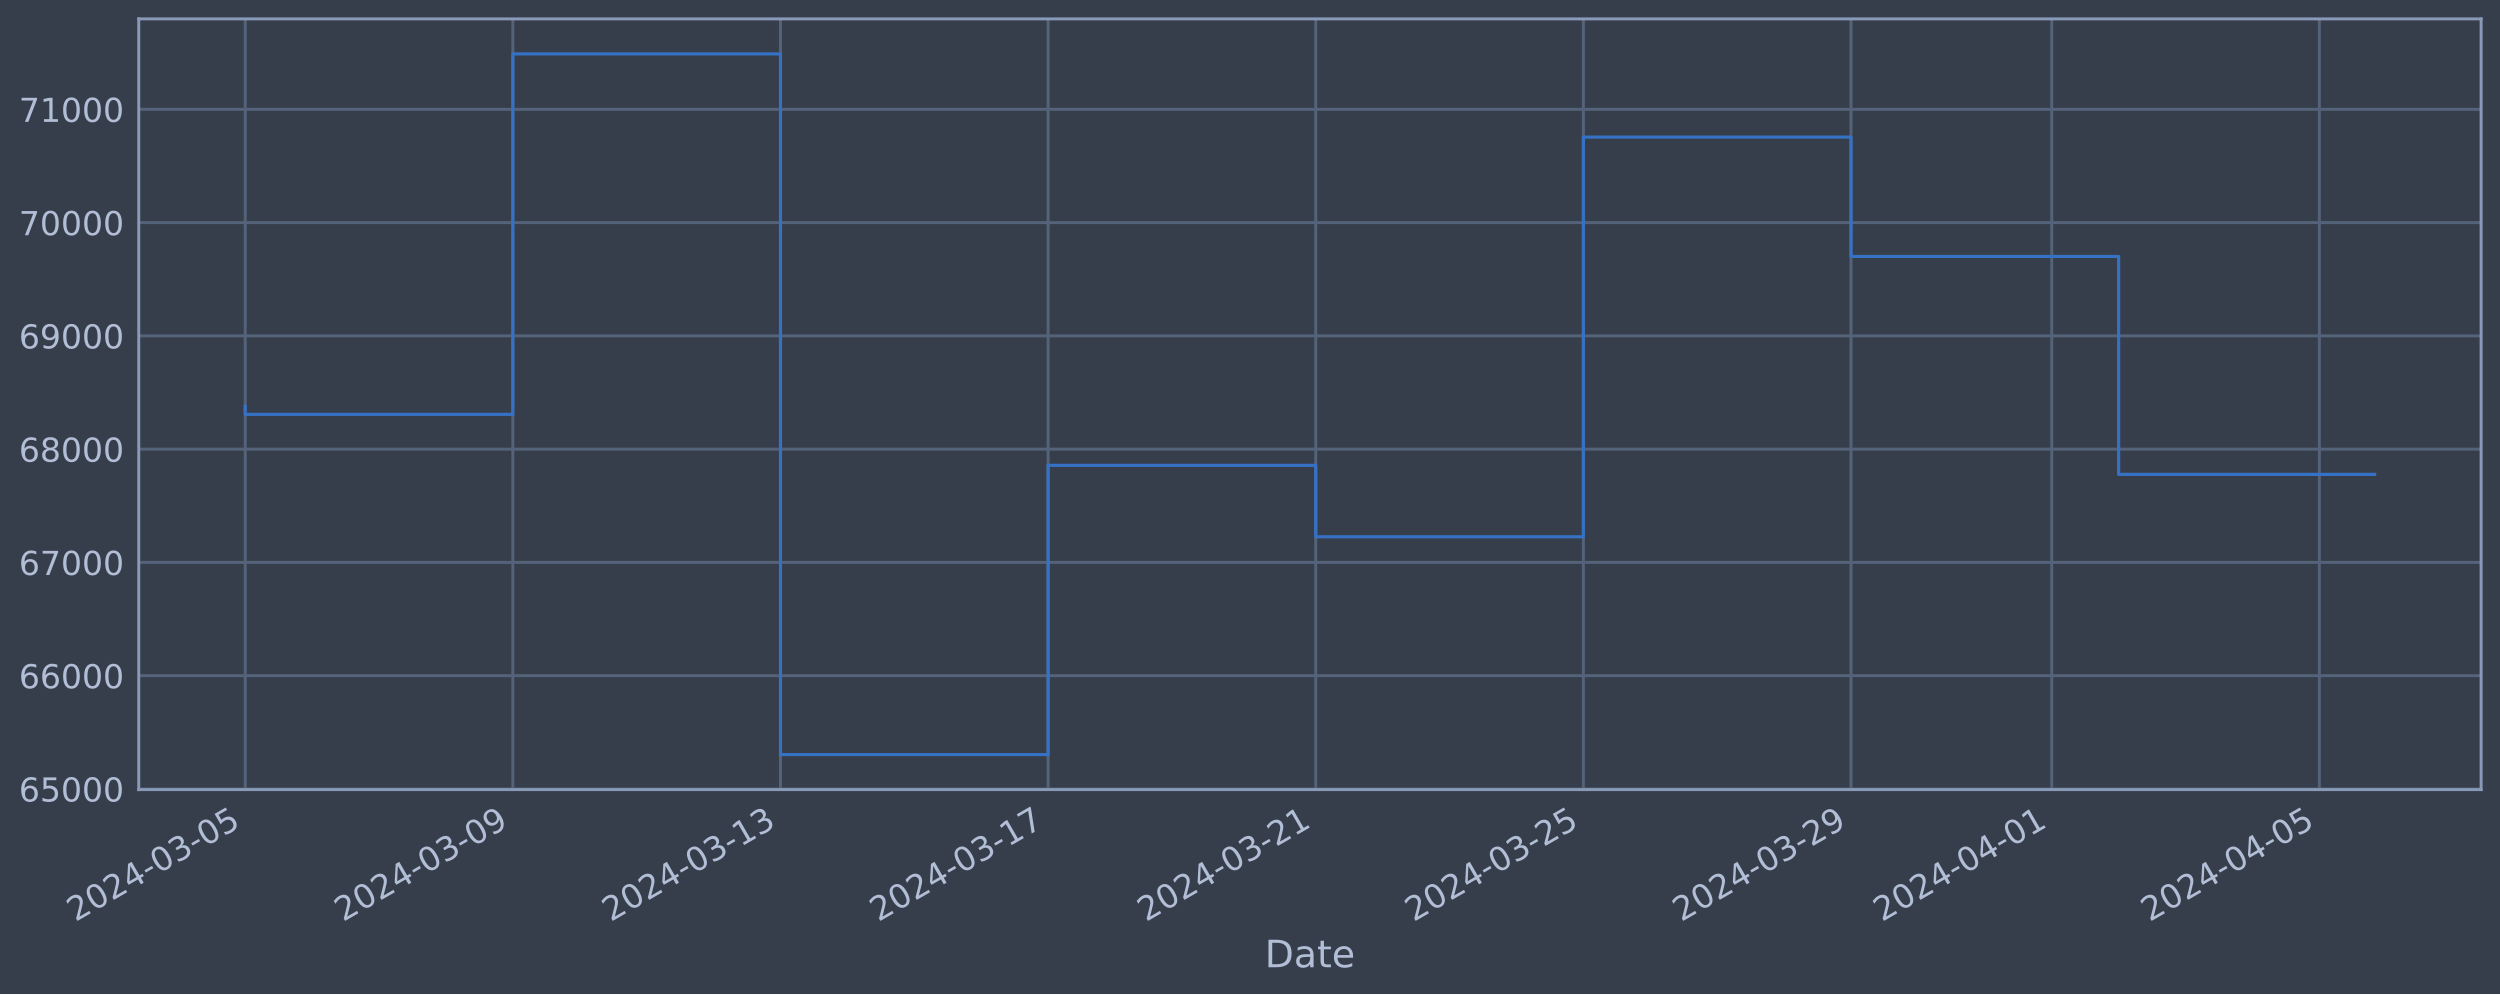
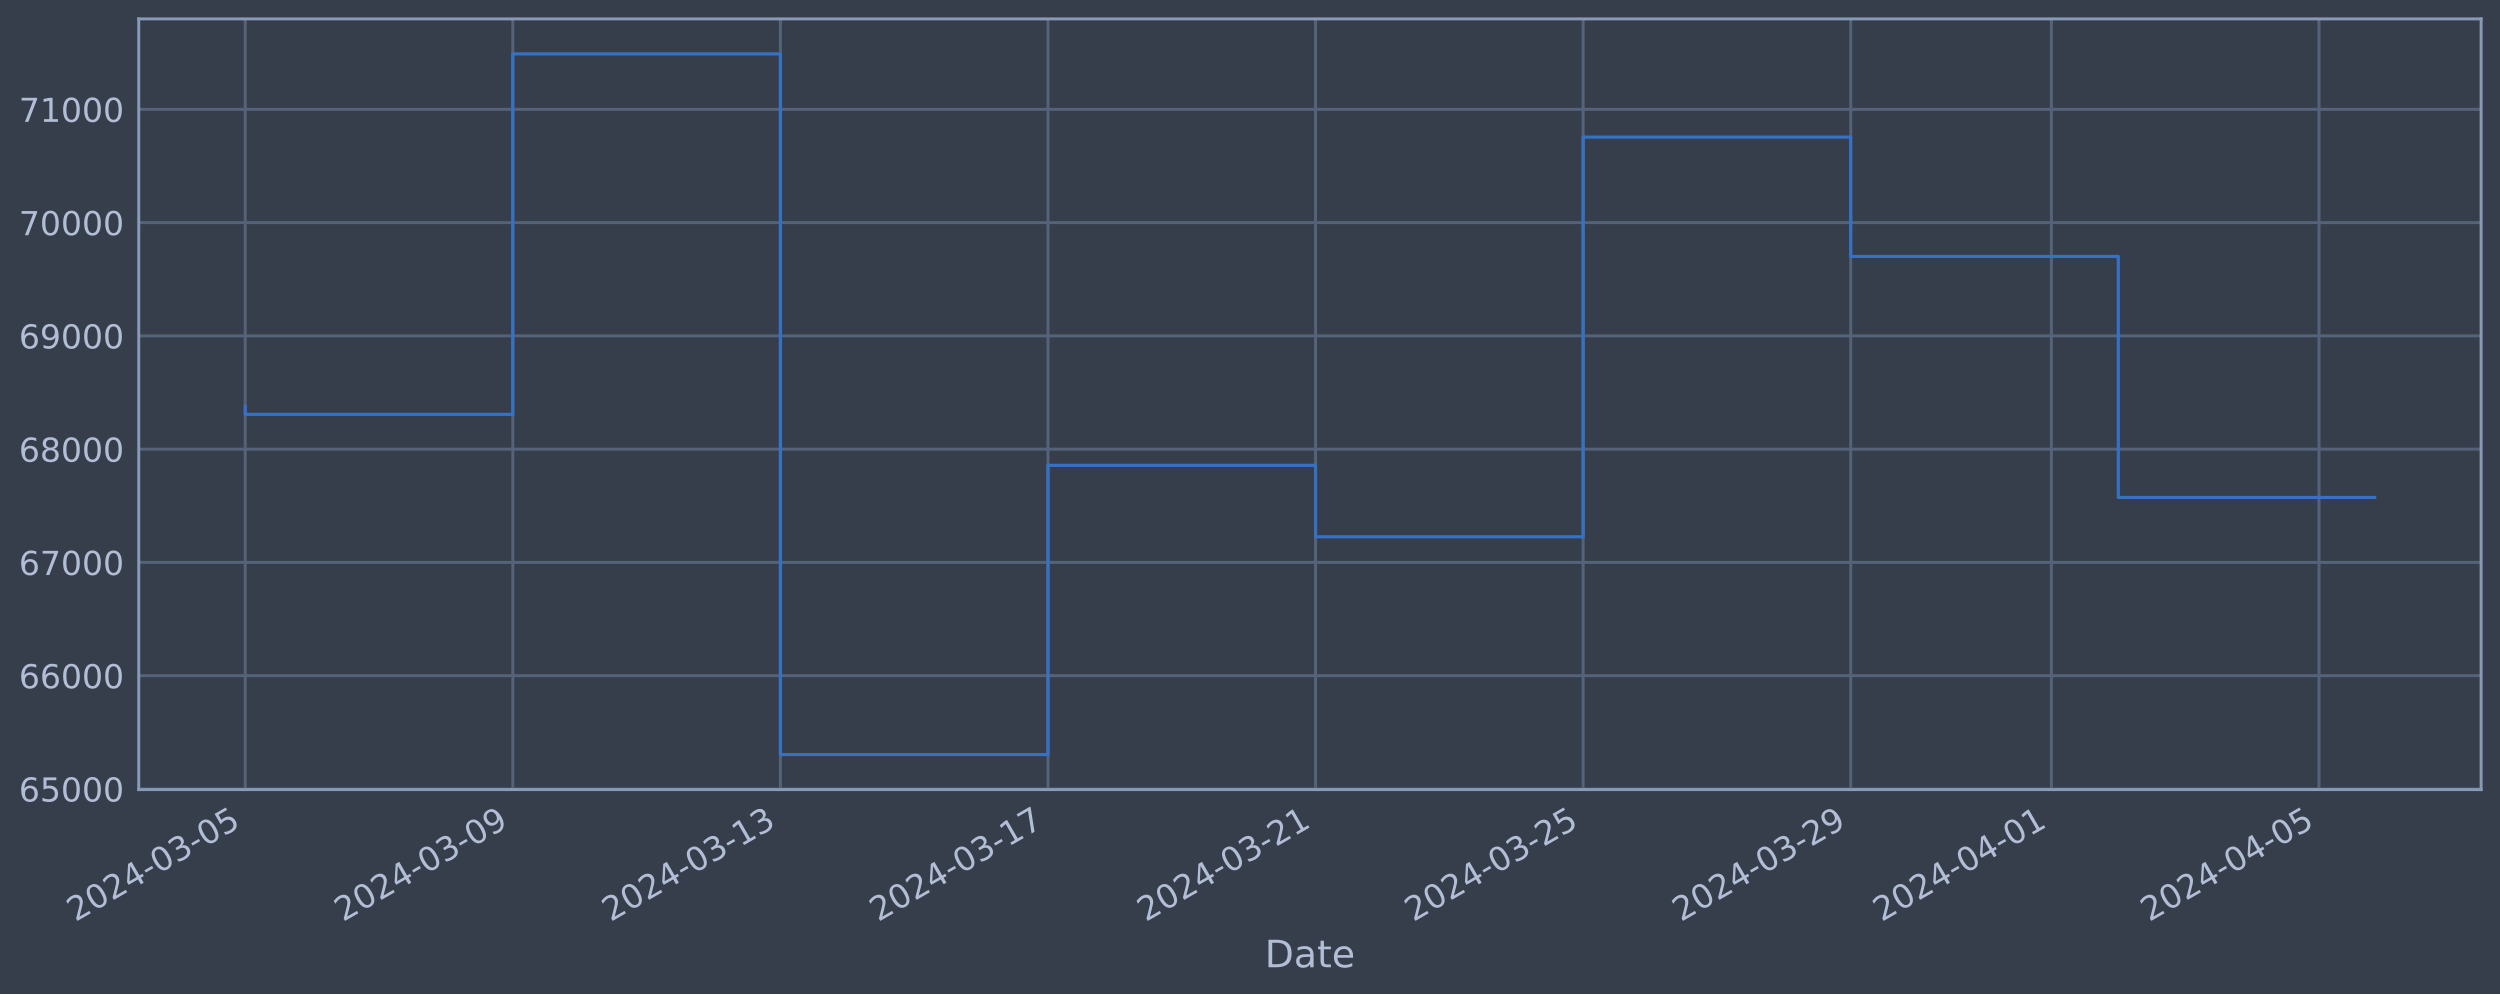
<svg xmlns="http://www.w3.org/2000/svg" xmlns:xlink="http://www.w3.org/1999/xlink" width="952.884pt" height="378.87pt" viewBox="0 0 952.884 378.87" version="1.1">
  <defs>
    <style type="text/css">*{stroke-linejoin: round; stroke-linecap: butt}</style>
  </defs>
  <g id="figure_1">
    <g id="patch_1">
      <path d="M 0 378.87  L 952.884 378.87  L 952.884 0  L 0 0  z " style="fill: #373e4b" />
    </g>
    <g id="axes_1">
      <g id="patch_2">
        <path d="M 52.884 300.96  L 945.684 300.96  L 945.684 7.2  L 52.884 7.2  z " style="fill: #373e4b" />
      </g>
      <g id="matplotlib.axis_1">
        <g id="xtick_1">
          <g id="line2d_1">
-             <path d="M 93.466 300.96  L 93.466 7.2  " clip-path="url(#p4160cd05cf)" style="fill: none; stroke: #546379; stroke-width: 1.12; stroke-linecap: square" />
+             <path d="M 93.466 300.96  L 93.466 7.2  " clip-path="url(#p7ebb438eea)" style="fill: none; stroke: #546379; stroke-width: 1.12; stroke-linecap: square" />
          </g>
          <g id="line2d_2" />
          <g id="text_1">
            <g style="fill: #b1bed6" transform="translate(28.74006 351.4642) rotate(-30) scale(0.126 -0.126)">
              <defs>
                <path id="DejaVuSans-32" d="M 1228 531  L 3431 531  L 3431 0  L 469 0  L 469 531  Q 828 903 1448 1529  Q 2069 2156 2228 2338  Q 2531 2678 2651 2914  Q 2772 3150 2772 3378  Q 2772 3750 2511 3984  Q 2250 4219 1831 4219  Q 1534 4219 1204 4116  Q 875 4013 500 3803  L 500 4441  Q 881 4594 1212 4672  Q 1544 4750 1819 4750  Q 2544 4750 2975 4387  Q 3406 4025 3406 3419  Q 3406 3131 3298 2873  Q 3191 2616 2906 2266  Q 2828 2175 2409 1742  Q 1991 1309 1228 531  z " transform="scale(0.015625)" />
                <path id="DejaVuSans-30" d="M 2034 4250  Q 1547 4250 1301 3770  Q 1056 3291 1056 2328  Q 1056 1369 1301 889  Q 1547 409 2034 409  Q 2525 409 2770 889  Q 3016 1369 3016 2328  Q 3016 3291 2770 3770  Q 2525 4250 2034 4250  z M 2034 4750  Q 2819 4750 3233 4129  Q 3647 3509 3647 2328  Q 3647 1150 3233 529  Q 2819 -91 2034 -91  Q 1250 -91 836 529  Q 422 1150 422 2328  Q 422 3509 836 4129  Q 1250 4750 2034 4750  z " transform="scale(0.015625)" />
                <path id="DejaVuSans-34" d="M 2419 4116  L 825 1625  L 2419 1625  L 2419 4116  z M 2253 4666  L 3047 4666  L 3047 1625  L 3713 1625  L 3713 1100  L 3047 1100  L 3047 0  L 2419 0  L 2419 1100  L 313 1100  L 313 1709  L 2253 4666  z " transform="scale(0.015625)" />
                <path id="DejaVuSans-2d" d="M 313 2009  L 1997 2009  L 1997 1497  L 313 1497  L 313 2009  z " transform="scale(0.015625)" />
                <path id="DejaVuSans-33" d="M 2597 2516  Q 3050 2419 3304 2112  Q 3559 1806 3559 1356  Q 3559 666 3084 287  Q 2609 -91 1734 -91  Q 1441 -91 1130 -33  Q 819 25 488 141  L 488 750  Q 750 597 1062 519  Q 1375 441 1716 441  Q 2309 441 2620 675  Q 2931 909 2931 1356  Q 2931 1769 2642 2001  Q 2353 2234 1838 2234  L 1294 2234  L 1294 2753  L 1863 2753  Q 2328 2753 2575 2939  Q 2822 3125 2822 3475  Q 2822 3834 2567 4026  Q 2313 4219 1838 4219  Q 1578 4219 1281 4162  Q 984 4106 628 3988  L 628 4550  Q 988 4650 1302 4700  Q 1616 4750 1894 4750  Q 2613 4750 3031 4423  Q 3450 4097 3450 3541  Q 3450 3153 3228 2886  Q 3006 2619 2597 2516  z " transform="scale(0.015625)" />
                <path id="DejaVuSans-35" d="M 691 4666  L 3169 4666  L 3169 4134  L 1269 4134  L 1269 2991  Q 1406 3038 1543 3061  Q 1681 3084 1819 3084  Q 2600 3084 3056 2656  Q 3513 2228 3513 1497  Q 3513 744 3044 326  Q 2575 -91 1722 -91  Q 1428 -91 1123 -41  Q 819 9 494 109  L 494 744  Q 775 591 1075 516  Q 1375 441 1709 441  Q 2250 441 2565 725  Q 2881 1009 2881 1497  Q 2881 1984 2565 2268  Q 2250 2553 1709 2553  Q 1456 2553 1204 2497  Q 953 2441 691 2322  L 691 4666  z " transform="scale(0.015625)" />
              </defs>
              <use xlink:href="#DejaVuSans-32" />
              <use xlink:href="#DejaVuSans-30" x="63.623" />
              <use xlink:href="#DejaVuSans-32" x="127.246" />
              <use xlink:href="#DejaVuSans-34" x="190.869" />
              <use xlink:href="#DejaVuSans-2d" x="254.492" />
              <use xlink:href="#DejaVuSans-30" x="290.576" />
              <use xlink:href="#DejaVuSans-33" x="354.199" />
              <use xlink:href="#DejaVuSans-2d" x="417.822" />
              <use xlink:href="#DejaVuSans-30" x="453.906" />
              <use xlink:href="#DejaVuSans-35" x="517.529" />
            </g>
          </g>
        </g>
        <g id="xtick_2">
          <g id="line2d_3">
-             <path d="M 195.474 300.96  L 195.474 7.2  " clip-path="url(#p4160cd05cf)" style="fill: none; stroke: #546379; stroke-width: 1.12; stroke-linecap: square" />
+             <path d="M 195.456 300.96  L 195.456 7.2  " clip-path="url(#p7ebb438eea)" style="fill: none; stroke: #546379; stroke-width: 1.12; stroke-linecap: square" />
          </g>
          <g id="line2d_4" />
          <g id="text_2">
-             <g style="fill: #b1bed6" transform="translate(130.7487 351.4642) rotate(-30) scale(0.126 -0.126)">
+             <g style="fill: #b1bed6" transform="translate(130.7309 351.4642) rotate(-30) scale(0.126 -0.126)">
              <defs>
                <path id="DejaVuSans-39" d="M 703 97  L 703 672  Q 941 559 1184 500  Q 1428 441 1663 441  Q 2288 441 2617 861  Q 2947 1281 2994 2138  Q 2813 1869 2534 1725  Q 2256 1581 1919 1581  Q 1219 1581 811 2004  Q 403 2428 403 3163  Q 403 3881 828 4315  Q 1253 4750 1959 4750  Q 2769 4750 3195 4129  Q 3622 3509 3622 2328  Q 3622 1225 3098 567  Q 2575 -91 1691 -91  Q 1453 -91 1209 -44  Q 966 3 703 97  z M 1959 2075  Q 2384 2075 2632 2365  Q 2881 2656 2881 3163  Q 2881 3666 2632 3958  Q 2384 4250 1959 4250  Q 1534 4250 1286 3958  Q 1038 3666 1038 3163  Q 1038 2656 1286 2365  Q 1534 2075 1959 2075  z " transform="scale(0.015625)" />
              </defs>
              <use xlink:href="#DejaVuSans-32" />
              <use xlink:href="#DejaVuSans-30" x="63.623" />
              <use xlink:href="#DejaVuSans-32" x="127.246" />
              <use xlink:href="#DejaVuSans-34" x="190.869" />
              <use xlink:href="#DejaVuSans-2d" x="254.492" />
              <use xlink:href="#DejaVuSans-30" x="290.576" />
              <use xlink:href="#DejaVuSans-33" x="354.199" />
              <use xlink:href="#DejaVuSans-2d" x="417.822" />
              <use xlink:href="#DejaVuSans-30" x="453.906" />
              <use xlink:href="#DejaVuSans-39" x="517.529" />
            </g>
          </g>
        </g>
        <g id="xtick_3">
          <g id="line2d_5">
-             <path d="M 297.483 300.96  L 297.483 7.2  " clip-path="url(#p4160cd05cf)" style="fill: none; stroke: #546379; stroke-width: 1.12; stroke-linecap: square" />
+             <path d="M 297.447 300.96  L 297.447 7.2  " clip-path="url(#p7ebb438eea)" style="fill: none; stroke: #546379; stroke-width: 1.12; stroke-linecap: square" />
          </g>
          <g id="line2d_6" />
          <g id="text_3">
-             <g style="fill: #b1bed6" transform="translate(232.7573 351.4642) rotate(-30) scale(0.126 -0.126)">
+             <g style="fill: #b1bed6" transform="translate(232.7217 351.4642) rotate(-30) scale(0.126 -0.126)">
              <defs>
                <path id="DejaVuSans-31" d="M 794 531  L 1825 531  L 1825 4091  L 703 3866  L 703 4441  L 1819 4666  L 2450 4666  L 2450 531  L 3481 531  L 3481 0  L 794 0  L 794 531  z " transform="scale(0.015625)" />
              </defs>
              <use xlink:href="#DejaVuSans-32" />
              <use xlink:href="#DejaVuSans-30" x="63.623" />
              <use xlink:href="#DejaVuSans-32" x="127.246" />
              <use xlink:href="#DejaVuSans-34" x="190.869" />
              <use xlink:href="#DejaVuSans-2d" x="254.492" />
              <use xlink:href="#DejaVuSans-30" x="290.576" />
              <use xlink:href="#DejaVuSans-33" x="354.199" />
              <use xlink:href="#DejaVuSans-2d" x="417.822" />
              <use xlink:href="#DejaVuSans-31" x="453.906" />
              <use xlink:href="#DejaVuSans-33" x="517.529" />
            </g>
          </g>
        </g>
        <g id="xtick_4">
          <g id="line2d_7">
-             <path d="M 399.491 300.96  L 399.491 7.2  " clip-path="url(#p4160cd05cf)" style="fill: none; stroke: #546379; stroke-width: 1.12; stroke-linecap: square" />
+             <path d="M 399.438 300.96  L 399.438 7.2  " clip-path="url(#p7ebb438eea)" style="fill: none; stroke: #546379; stroke-width: 1.12; stroke-linecap: square" />
          </g>
          <g id="line2d_8" />
          <g id="text_4">
-             <g style="fill: #b1bed6" transform="translate(334.766 351.4642) rotate(-30) scale(0.126 -0.126)">
+             <g style="fill: #b1bed6" transform="translate(334.7126 351.4642) rotate(-30) scale(0.126 -0.126)">
              <defs>
                <path id="DejaVuSans-37" d="M 525 4666  L 3525 4666  L 3525 4397  L 1831 0  L 1172 0  L 2766 4134  L 525 4134  L 525 4666  z " transform="scale(0.015625)" />
              </defs>
              <use xlink:href="#DejaVuSans-32" />
              <use xlink:href="#DejaVuSans-30" x="63.623" />
              <use xlink:href="#DejaVuSans-32" x="127.246" />
              <use xlink:href="#DejaVuSans-34" x="190.869" />
              <use xlink:href="#DejaVuSans-2d" x="254.492" />
              <use xlink:href="#DejaVuSans-30" x="290.576" />
              <use xlink:href="#DejaVuSans-33" x="354.199" />
              <use xlink:href="#DejaVuSans-2d" x="417.822" />
              <use xlink:href="#DejaVuSans-31" x="453.906" />
              <use xlink:href="#DejaVuSans-37" x="517.529" />
            </g>
          </g>
        </g>
        <g id="xtick_5">
          <g id="line2d_9">
-             <path d="M 501.5 300.96  L 501.5 7.2  " clip-path="url(#p4160cd05cf)" style="fill: none; stroke: #546379; stroke-width: 1.12; stroke-linecap: square" />
+             <path d="M 501.429 300.96  L 501.429 7.2  " clip-path="url(#p7ebb438eea)" style="fill: none; stroke: #546379; stroke-width: 1.12; stroke-linecap: square" />
          </g>
          <g id="line2d_10" />
          <g id="text_5">
-             <g style="fill: #b1bed6" transform="translate(436.7746 351.4642) rotate(-30) scale(0.126 -0.126)">
+             <g style="fill: #b1bed6" transform="translate(436.7034 351.4642) rotate(-30) scale(0.126 -0.126)">
              <use xlink:href="#DejaVuSans-32" />
              <use xlink:href="#DejaVuSans-30" x="63.623" />
              <use xlink:href="#DejaVuSans-32" x="127.246" />
              <use xlink:href="#DejaVuSans-34" x="190.869" />
              <use xlink:href="#DejaVuSans-2d" x="254.492" />
              <use xlink:href="#DejaVuSans-30" x="290.576" />
              <use xlink:href="#DejaVuSans-33" x="354.199" />
              <use xlink:href="#DejaVuSans-2d" x="417.822" />
              <use xlink:href="#DejaVuSans-32" x="453.906" />
              <use xlink:href="#DejaVuSans-31" x="517.529" />
            </g>
          </g>
        </g>
        <g id="xtick_6">
          <g id="line2d_11">
-             <path d="M 603.509 300.96  L 603.509 7.2  " clip-path="url(#p4160cd05cf)" style="fill: none; stroke: #546379; stroke-width: 1.12; stroke-linecap: square" />
+             <path d="M 603.42 300.96  L 603.42 7.2  " clip-path="url(#p7ebb438eea)" style="fill: none; stroke: #546379; stroke-width: 1.12; stroke-linecap: square" />
          </g>
          <g id="line2d_12" />
          <g id="text_6">
-             <g style="fill: #b1bed6" transform="translate(538.7833 351.4642) rotate(-30) scale(0.126 -0.126)">
+             <g style="fill: #b1bed6" transform="translate(538.6943 351.4642) rotate(-30) scale(0.126 -0.126)">
              <use xlink:href="#DejaVuSans-32" />
              <use xlink:href="#DejaVuSans-30" x="63.623" />
              <use xlink:href="#DejaVuSans-32" x="127.246" />
              <use xlink:href="#DejaVuSans-34" x="190.869" />
              <use xlink:href="#DejaVuSans-2d" x="254.492" />
              <use xlink:href="#DejaVuSans-30" x="290.576" />
              <use xlink:href="#DejaVuSans-33" x="354.199" />
              <use xlink:href="#DejaVuSans-2d" x="417.822" />
              <use xlink:href="#DejaVuSans-32" x="453.906" />
              <use xlink:href="#DejaVuSans-35" x="517.529" />
            </g>
          </g>
        </g>
        <g id="xtick_7">
          <g id="line2d_13">
-             <path d="M 705.517 300.96  L 705.517 7.2  " clip-path="url(#p4160cd05cf)" style="fill: none; stroke: #546379; stroke-width: 1.12; stroke-linecap: square" />
+             <path d="M 705.411 300.96  L 705.411 7.2  " clip-path="url(#p7ebb438eea)" style="fill: none; stroke: #546379; stroke-width: 1.12; stroke-linecap: square" />
          </g>
          <g id="line2d_14" />
          <g id="text_7">
-             <g style="fill: #b1bed6" transform="translate(640.7919 351.4642) rotate(-30) scale(0.126 -0.126)">
+             <g style="fill: #b1bed6" transform="translate(640.6851 351.4642) rotate(-30) scale(0.126 -0.126)">
              <use xlink:href="#DejaVuSans-32" />
              <use xlink:href="#DejaVuSans-30" x="63.623" />
              <use xlink:href="#DejaVuSans-32" x="127.246" />
              <use xlink:href="#DejaVuSans-34" x="190.869" />
              <use xlink:href="#DejaVuSans-2d" x="254.492" />
              <use xlink:href="#DejaVuSans-30" x="290.576" />
              <use xlink:href="#DejaVuSans-33" x="354.199" />
              <use xlink:href="#DejaVuSans-2d" x="417.822" />
              <use xlink:href="#DejaVuSans-32" x="453.906" />
              <use xlink:href="#DejaVuSans-39" x="517.529" />
            </g>
          </g>
        </g>
        <g id="xtick_8">
          <g id="line2d_15">
-             <path d="M 782.024 300.96  L 782.024 7.2  " clip-path="url(#p4160cd05cf)" style="fill: none; stroke: #546379; stroke-width: 1.12; stroke-linecap: square" />
+             <path d="M 781.904 300.96  L 781.904 7.2  " clip-path="url(#p7ebb438eea)" style="fill: none; stroke: #546379; stroke-width: 1.12; stroke-linecap: square" />
          </g>
          <g id="line2d_16" />
          <g id="text_8">
-             <g style="fill: #b1bed6" transform="translate(717.2984 351.4642) rotate(-30) scale(0.126 -0.126)">
+             <g style="fill: #b1bed6" transform="translate(717.1782 351.4642) rotate(-30) scale(0.126 -0.126)">
              <use xlink:href="#DejaVuSans-32" />
              <use xlink:href="#DejaVuSans-30" x="63.623" />
              <use xlink:href="#DejaVuSans-32" x="127.246" />
              <use xlink:href="#DejaVuSans-34" x="190.869" />
              <use xlink:href="#DejaVuSans-2d" x="254.492" />
              <use xlink:href="#DejaVuSans-30" x="290.576" />
              <use xlink:href="#DejaVuSans-34" x="354.199" />
              <use xlink:href="#DejaVuSans-2d" x="417.822" />
              <use xlink:href="#DejaVuSans-30" x="453.906" />
              <use xlink:href="#DejaVuSans-31" x="517.529" />
            </g>
          </g>
        </g>
        <g id="xtick_9">
          <g id="line2d_17">
-             <path d="M 884.033 300.96  L 884.033 7.2  " clip-path="url(#p4160cd05cf)" style="fill: none; stroke: #546379; stroke-width: 1.12; stroke-linecap: square" />
+             <path d="M 883.895 300.96  L 883.895 7.2  " clip-path="url(#p7ebb438eea)" style="fill: none; stroke: #546379; stroke-width: 1.12; stroke-linecap: square" />
          </g>
          <g id="line2d_18" />
          <g id="text_9">
-             <g style="fill: #b1bed6" transform="translate(819.307 351.4642) rotate(-30) scale(0.126 -0.126)">
+             <g style="fill: #b1bed6" transform="translate(819.1691 351.4642) rotate(-30) scale(0.126 -0.126)">
              <use xlink:href="#DejaVuSans-32" />
              <use xlink:href="#DejaVuSans-30" x="63.623" />
              <use xlink:href="#DejaVuSans-32" x="127.246" />
              <use xlink:href="#DejaVuSans-34" x="190.869" />
              <use xlink:href="#DejaVuSans-2d" x="254.492" />
              <use xlink:href="#DejaVuSans-30" x="290.576" />
              <use xlink:href="#DejaVuSans-34" x="354.199" />
              <use xlink:href="#DejaVuSans-2d" x="417.822" />
              <use xlink:href="#DejaVuSans-30" x="453.906" />
              <use xlink:href="#DejaVuSans-35" x="517.529" />
            </g>
          </g>
        </g>
        <g id="text_10">
          <g style="fill: #b1bed6" transform="translate(482.0746 368.6753) scale(0.144 -0.144)">
            <defs>
              <path id="DejaVuSans-44" d="M 1259 4147  L 1259 519  L 2022 519  Q 2988 519 3436 956  Q 3884 1394 3884 2338  Q 3884 3275 3436 3711  Q 2988 4147 2022 4147  L 1259 4147  z M 628 4666  L 1925 4666  Q 3281 4666 3915 4102  Q 4550 3538 4550 2338  Q 4550 1131 3912 565  Q 3275 0 1925 0  L 628 0  L 628 4666  z " transform="scale(0.015625)" />
              <path id="DejaVuSans-61" d="M 2194 1759  Q 1497 1759 1228 1600  Q 959 1441 959 1056  Q 959 750 1161 570  Q 1363 391 1709 391  Q 2188 391 2477 730  Q 2766 1069 2766 1631  L 2766 1759  L 2194 1759  z M 3341 1997  L 3341 0  L 2766 0  L 2766 531  Q 2569 213 2275 61  Q 1981 -91 1556 -91  Q 1019 -91 701 211  Q 384 513 384 1019  Q 384 1609 779 1909  Q 1175 2209 1959 2209  L 2766 2209  L 2766 2266  Q 2766 2663 2505 2880  Q 2244 3097 1772 3097  Q 1472 3097 1187 3025  Q 903 2953 641 2809  L 641 3341  Q 956 3463 1253 3523  Q 1550 3584 1831 3584  Q 2591 3584 2966 3190  Q 3341 2797 3341 1997  z " transform="scale(0.015625)" />
              <path id="DejaVuSans-74" d="M 1172 4494  L 1172 3500  L 2356 3500  L 2356 3053  L 1172 3053  L 1172 1153  Q 1172 725 1289 603  Q 1406 481 1766 481  L 2356 481  L 2356 0  L 1766 0  Q 1100 0 847 248  Q 594 497 594 1153  L 594 3053  L 172 3053  L 172 3500  L 594 3500  L 594 4494  L 1172 4494  z " transform="scale(0.015625)" />
              <path id="DejaVuSans-65" d="M 3597 1894  L 3597 1613  L 953 1613  Q 991 1019 1311 708  Q 1631 397 2203 397  Q 2534 397 2845 478  Q 3156 559 3463 722  L 3463 178  Q 3153 47 2828 -22  Q 2503 -91 2169 -91  Q 1331 -91 842 396  Q 353 884 353 1716  Q 353 2575 817 3079  Q 1281 3584 2069 3584  Q 2775 3584 3186 3129  Q 3597 2675 3597 1894  z M 3022 2063  Q 3016 2534 2758 2815  Q 2500 3097 2075 3097  Q 1594 3097 1305 2825  Q 1016 2553 972 2059  L 3022 2063  z " transform="scale(0.015625)" />
            </defs>
            <use xlink:href="#DejaVuSans-44" />
            <use xlink:href="#DejaVuSans-61" x="77.002" />
            <use xlink:href="#DejaVuSans-74" x="138.281" />
            <use xlink:href="#DejaVuSans-65" x="177.49" />
          </g>
        </g>
      </g>
      <g id="matplotlib.axis_2">
        <g id="ytick_1">
          <g id="line2d_19">
-             <path d="M 52.884 300.718  L 945.684 300.718  " clip-path="url(#p4160cd05cf)" style="fill: none; stroke: #546379; stroke-width: 1.12; stroke-linecap: square" />
+             <path d="M 52.884 300.718  L 945.684 300.718  " clip-path="url(#p7ebb438eea)" style="fill: none; stroke: #546379; stroke-width: 1.12; stroke-linecap: square" />
          </g>
          <g id="line2d_20" />
          <g id="text_11">
            <g style="fill: #b1bed6" transform="translate(7.2 305.5049) scale(0.126 -0.126)">
              <defs>
                <path id="DejaVuSans-36" d="M 2113 2584  Q 1688 2584 1439 2293  Q 1191 2003 1191 1497  Q 1191 994 1439 701  Q 1688 409 2113 409  Q 2538 409 2786 701  Q 3034 994 3034 1497  Q 3034 2003 2786 2293  Q 2538 2584 2113 2584  z M 3366 4563  L 3366 3988  Q 3128 4100 2886 4159  Q 2644 4219 2406 4219  Q 1781 4219 1451 3797  Q 1122 3375 1075 2522  Q 1259 2794 1537 2939  Q 1816 3084 2150 3084  Q 2853 3084 3261 2657  Q 3669 2231 3669 1497  Q 3669 778 3244 343  Q 2819 -91 2113 -91  Q 1303 -91 875 529  Q 447 1150 447 2328  Q 447 3434 972 4092  Q 1497 4750 2381 4750  Q 2619 4750 2861 4703  Q 3103 4656 3366 4563  z " transform="scale(0.015625)" />
              </defs>
              <use xlink:href="#DejaVuSans-36" />
              <use xlink:href="#DejaVuSans-35" x="63.623" />
              <use xlink:href="#DejaVuSans-30" x="127.246" />
              <use xlink:href="#DejaVuSans-30" x="190.869" />
              <use xlink:href="#DejaVuSans-30" x="254.492" />
            </g>
          </g>
        </g>
        <g id="ytick_2">
          <g id="line2d_21">
-             <path d="M 52.884 257.544  L 945.684 257.544  " clip-path="url(#p4160cd05cf)" style="fill: none; stroke: #546379; stroke-width: 1.12; stroke-linecap: square" />
+             <path d="M 52.884 257.544  L 945.684 257.544  " clip-path="url(#p7ebb438eea)" style="fill: none; stroke: #546379; stroke-width: 1.12; stroke-linecap: square" />
          </g>
          <g id="line2d_22" />
          <g id="text_12">
            <g style="fill: #b1bed6" transform="translate(7.2 262.331) scale(0.126 -0.126)">
              <use xlink:href="#DejaVuSans-36" />
              <use xlink:href="#DejaVuSans-36" x="63.623" />
              <use xlink:href="#DejaVuSans-30" x="127.246" />
              <use xlink:href="#DejaVuSans-30" x="190.869" />
              <use xlink:href="#DejaVuSans-30" x="254.492" />
            </g>
          </g>
        </g>
        <g id="ytick_3">
          <g id="line2d_23">
-             <path d="M 52.884 214.37  L 945.684 214.37  " clip-path="url(#p4160cd05cf)" style="fill: none; stroke: #546379; stroke-width: 1.12; stroke-linecap: square" />
+             <path d="M 52.884 214.37  L 945.684 214.37  " clip-path="url(#p7ebb438eea)" style="fill: none; stroke: #546379; stroke-width: 1.12; stroke-linecap: square" />
          </g>
          <g id="line2d_24" />
          <g id="text_13">
            <g style="fill: #b1bed6" transform="translate(7.2 219.157) scale(0.126 -0.126)">
              <use xlink:href="#DejaVuSans-36" />
              <use xlink:href="#DejaVuSans-37" x="63.623" />
              <use xlink:href="#DejaVuSans-30" x="127.246" />
              <use xlink:href="#DejaVuSans-30" x="190.869" />
              <use xlink:href="#DejaVuSans-30" x="254.492" />
            </g>
          </g>
        </g>
        <g id="ytick_4">
          <g id="line2d_25">
-             <path d="M 52.884 171.196  L 945.684 171.196  " clip-path="url(#p4160cd05cf)" style="fill: none; stroke: #546379; stroke-width: 1.12; stroke-linecap: square" />
+             <path d="M 52.884 171.196  L 945.684 171.196  " clip-path="url(#p7ebb438eea)" style="fill: none; stroke: #546379; stroke-width: 1.12; stroke-linecap: square" />
          </g>
          <g id="line2d_26" />
          <g id="text_14">
            <g style="fill: #b1bed6" transform="translate(7.2 175.9831) scale(0.126 -0.126)">
              <defs>
                <path id="DejaVuSans-38" d="M 2034 2216  Q 1584 2216 1326 1975  Q 1069 1734 1069 1313  Q 1069 891 1326 650  Q 1584 409 2034 409  Q 2484 409 2743 651  Q 3003 894 3003 1313  Q 3003 1734 2745 1975  Q 2488 2216 2034 2216  z M 1403 2484  Q 997 2584 770 2862  Q 544 3141 544 3541  Q 544 4100 942 4425  Q 1341 4750 2034 4750  Q 2731 4750 3128 4425  Q 3525 4100 3525 3541  Q 3525 3141 3298 2862  Q 3072 2584 2669 2484  Q 3125 2378 3379 2068  Q 3634 1759 3634 1313  Q 3634 634 3220 271  Q 2806 -91 2034 -91  Q 1263 -91 848 271  Q 434 634 434 1313  Q 434 1759 690 2068  Q 947 2378 1403 2484  z M 1172 3481  Q 1172 3119 1398 2916  Q 1625 2713 2034 2713  Q 2441 2713 2670 2916  Q 2900 3119 2900 3481  Q 2900 3844 2670 4047  Q 2441 4250 2034 4250  Q 1625 4250 1398 4047  Q 1172 3844 1172 3481  z " transform="scale(0.015625)" />
              </defs>
              <use xlink:href="#DejaVuSans-36" />
              <use xlink:href="#DejaVuSans-38" x="63.623" />
              <use xlink:href="#DejaVuSans-30" x="127.246" />
              <use xlink:href="#DejaVuSans-30" x="190.869" />
              <use xlink:href="#DejaVuSans-30" x="254.492" />
            </g>
          </g>
        </g>
        <g id="ytick_5">
          <g id="line2d_27">
-             <path d="M 52.884 128.022  L 945.684 128.022  " clip-path="url(#p4160cd05cf)" style="fill: none; stroke: #546379; stroke-width: 1.12; stroke-linecap: square" />
+             <path d="M 52.884 128.022  L 945.684 128.022  " clip-path="url(#p7ebb438eea)" style="fill: none; stroke: #546379; stroke-width: 1.12; stroke-linecap: square" />
          </g>
          <g id="line2d_28" />
          <g id="text_15">
            <g style="fill: #b1bed6" transform="translate(7.2 132.8092) scale(0.126 -0.126)">
              <use xlink:href="#DejaVuSans-36" />
              <use xlink:href="#DejaVuSans-39" x="63.623" />
              <use xlink:href="#DejaVuSans-30" x="127.246" />
              <use xlink:href="#DejaVuSans-30" x="190.869" />
              <use xlink:href="#DejaVuSans-30" x="254.492" />
            </g>
          </g>
        </g>
        <g id="ytick_6">
          <g id="line2d_29">
-             <path d="M 52.884 84.848  L 945.684 84.848  " clip-path="url(#p4160cd05cf)" style="fill: none; stroke: #546379; stroke-width: 1.12; stroke-linecap: square" />
+             <path d="M 52.884 84.848  L 945.684 84.848  " clip-path="url(#p7ebb438eea)" style="fill: none; stroke: #546379; stroke-width: 1.12; stroke-linecap: square" />
          </g>
          <g id="line2d_30" />
          <g id="text_16">
            <g style="fill: #b1bed6" transform="translate(7.2 89.63523) scale(0.126 -0.126)">
              <use xlink:href="#DejaVuSans-37" />
              <use xlink:href="#DejaVuSans-30" x="63.623" />
              <use xlink:href="#DejaVuSans-30" x="127.246" />
              <use xlink:href="#DejaVuSans-30" x="190.869" />
              <use xlink:href="#DejaVuSans-30" x="254.492" />
            </g>
          </g>
        </g>
        <g id="ytick_7">
          <g id="line2d_31">
-             <path d="M 52.884 41.674  L 945.684 41.674  " clip-path="url(#p4160cd05cf)" style="fill: none; stroke: #546379; stroke-width: 1.12; stroke-linecap: square" />
+             <path d="M 52.884 41.674  L 945.684 41.674  " clip-path="url(#p7ebb438eea)" style="fill: none; stroke: #546379; stroke-width: 1.12; stroke-linecap: square" />
          </g>
          <g id="line2d_32" />
          <g id="text_17">
            <g style="fill: #b1bed6" transform="translate(7.2 46.4613) scale(0.126 -0.126)">
              <use xlink:href="#DejaVuSans-37" />
              <use xlink:href="#DejaVuSans-31" x="63.623" />
              <use xlink:href="#DejaVuSans-30" x="127.246" />
              <use xlink:href="#DejaVuSans-30" x="190.869" />
              <use xlink:href="#DejaVuSans-30" x="254.492" />
            </g>
          </g>
        </g>
      </g>
      <g id="line2d_33">
-         <path d="M 93.466 154.891  L 93.466 157.946  L 195.474 157.946  L 195.474 20.553  L 297.483 20.553  L 297.483 287.607  L 399.491 287.607  L 399.491 177.362  L 501.5 177.362  L 501.5 204.598  L 603.509 204.598  L 603.509 52.265  L 705.517 52.265  L 705.517 97.744  L 807.526 97.744  L 807.526 180.821  L 905.102 180.821  " clip-path="url(#p4160cd05cf)" style="fill: none; stroke: #3572c6; stroke-width: 1.2; stroke-linecap: square" />
+         <path d="M 93.466 154.891  L 93.466 157.946  L 195.456 157.946  L 195.456 20.553  L 297.447 20.553  L 297.447 287.607  L 399.438 287.607  L 399.438 177.362  L 501.429 177.362  L 501.429 204.598  L 603.42 204.598  L 603.42 52.265  L 705.411 52.265  L 705.411 97.744  L 807.401 97.744  L 807.401 189.599  L 905.102 189.599  " clip-path="url(#p7ebb438eea)" style="fill: none; stroke: #3572c6; stroke-width: 1.2; stroke-linecap: square" />
      </g>
      <g id="patch_3">
        <path d="M 52.884 300.96  L 52.884 7.2  " style="fill: none; stroke: #899ab8; stroke-width: 1.12; stroke-linejoin: miter; stroke-linecap: square" />
      </g>
      <g id="patch_4">
        <path d="M 945.684 300.96  L 945.684 7.2  " style="fill: none; stroke: #899ab8; stroke-width: 1.12; stroke-linejoin: miter; stroke-linecap: square" />
      </g>
      <g id="patch_5">
        <path d="M 52.884 300.96  L 945.684 300.96  " style="fill: none; stroke: #899ab8; stroke-width: 1.12; stroke-linejoin: miter; stroke-linecap: square" />
      </g>
      <g id="patch_6">
        <path d="M 52.884 7.2  L 945.684 7.2  " style="fill: none; stroke: #899ab8; stroke-width: 1.12; stroke-linejoin: miter; stroke-linecap: square" />
      </g>
    </g>
  </g>
  <defs>
-     <clipPath id="p4160cd05cf">
+     <clipPath id="p7ebb438eea">
      <rect x="52.884" y="7.2" width="892.8" height="293.76" />
    </clipPath>
  </defs>
</svg>
